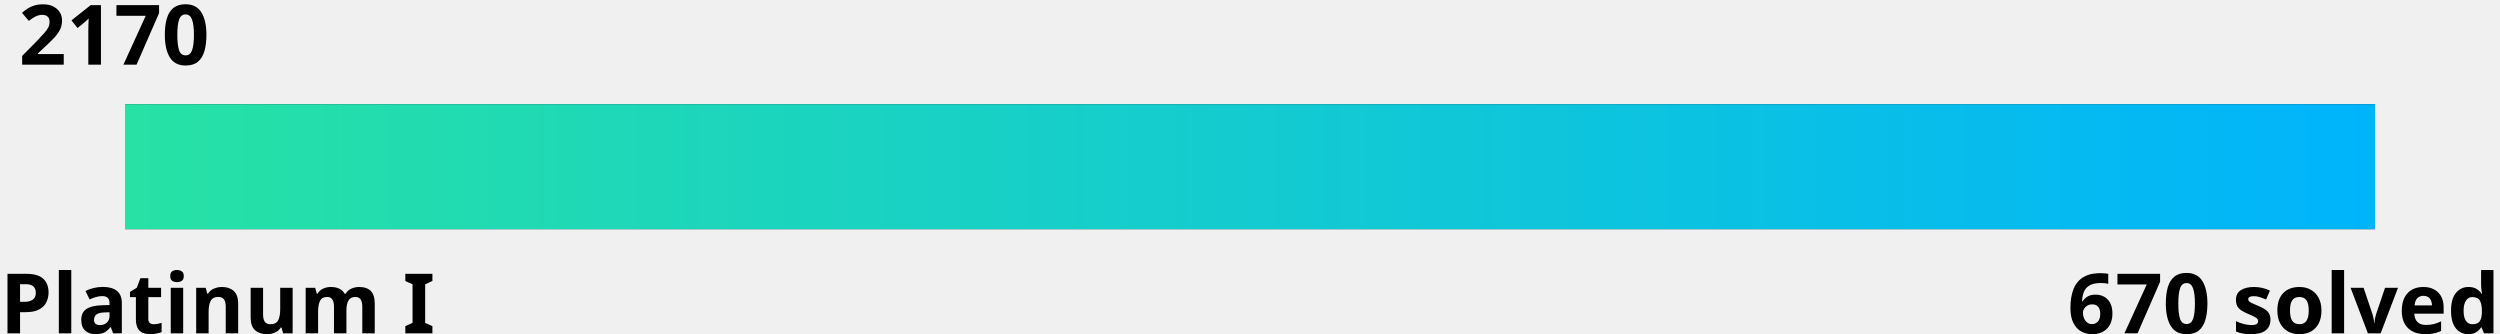
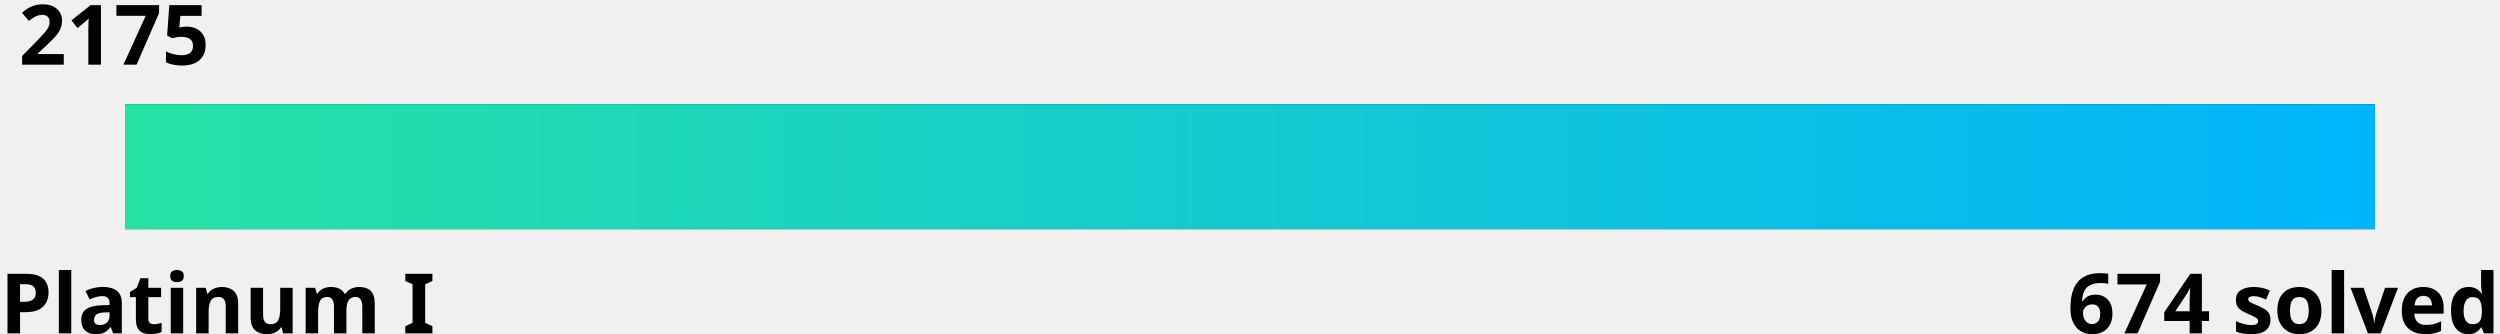
<svg xmlns="http://www.w3.org/2000/svg" width="600" height="80">
  <linearGradient id="a" x1="0%" y1="0%" x2="100%" y2="0%">
    <stop offset="0" stop-color="#27e2a4" />
    <stop offset="1" stop-color="#00b4fc" />
  </linearGradient>
  <style>
    .text {
      fill: #000;
    }
    .bar-bg {
      fill: #000000;
    }
    
    @media (prefers-color-scheme: dark) {
      .text {
        fill: #fff;
      }
      .bar-bg {
        fill: #fff;
      }
    }
  </style>
  <g font-family="Noto Sans,Verdana,Geneva,sans-serif" font-size="20" font-weight="bold">
-     <text id="rating" x="5%" y="0%" class="text" text-anchor="middle" dominant-baseline="hanging">2170
-       <animate attributeName="x" from="5%" to="68%" dur="1s" fill="freeze" calcMode="spline" keyTimes="0;1" keySplines="0 0 0.58 1.0" />
+     <text id="rating" x="5%" y="0%" class="text" text-anchor="middle" dominant-baseline="hanging">2175
+       <animate attributeName="x" from="5%" to="72.5%" dur="1s" fill="freeze" calcMode="spline" keyTimes="0;1" keySplines="0 0 0.58 1.0" />
    </text>
    <text x="0" y="100%" class="text" text-anchor="start">Platinum I</text>
-     <text x="100%" y="100%" class="text" text-anchor="end">670 solved</text>
+     <text x="100%" y="100%" class="text" text-anchor="end">674 solved</text>
  </g>
  <rect x="5%" y="25" width="90%" height="30" class="bar-bg" />
  <rect x="5%" y="25" width="90%" height="30" fill="url(#a)">
-     <animate attributeName="width" from="0" to="63%" dur="1.5s" fill="freeze" calcMode="spline" keyTimes="0;1" keySplines="0 0 0.58 1.0" />
+     <animate attributeName="width" from="0" to="67.5%" dur="1.5s" fill="freeze" calcMode="spline" keyTimes="0;1" keySplines="0 0 0.58 1.0" />
  </rect>
</svg>
